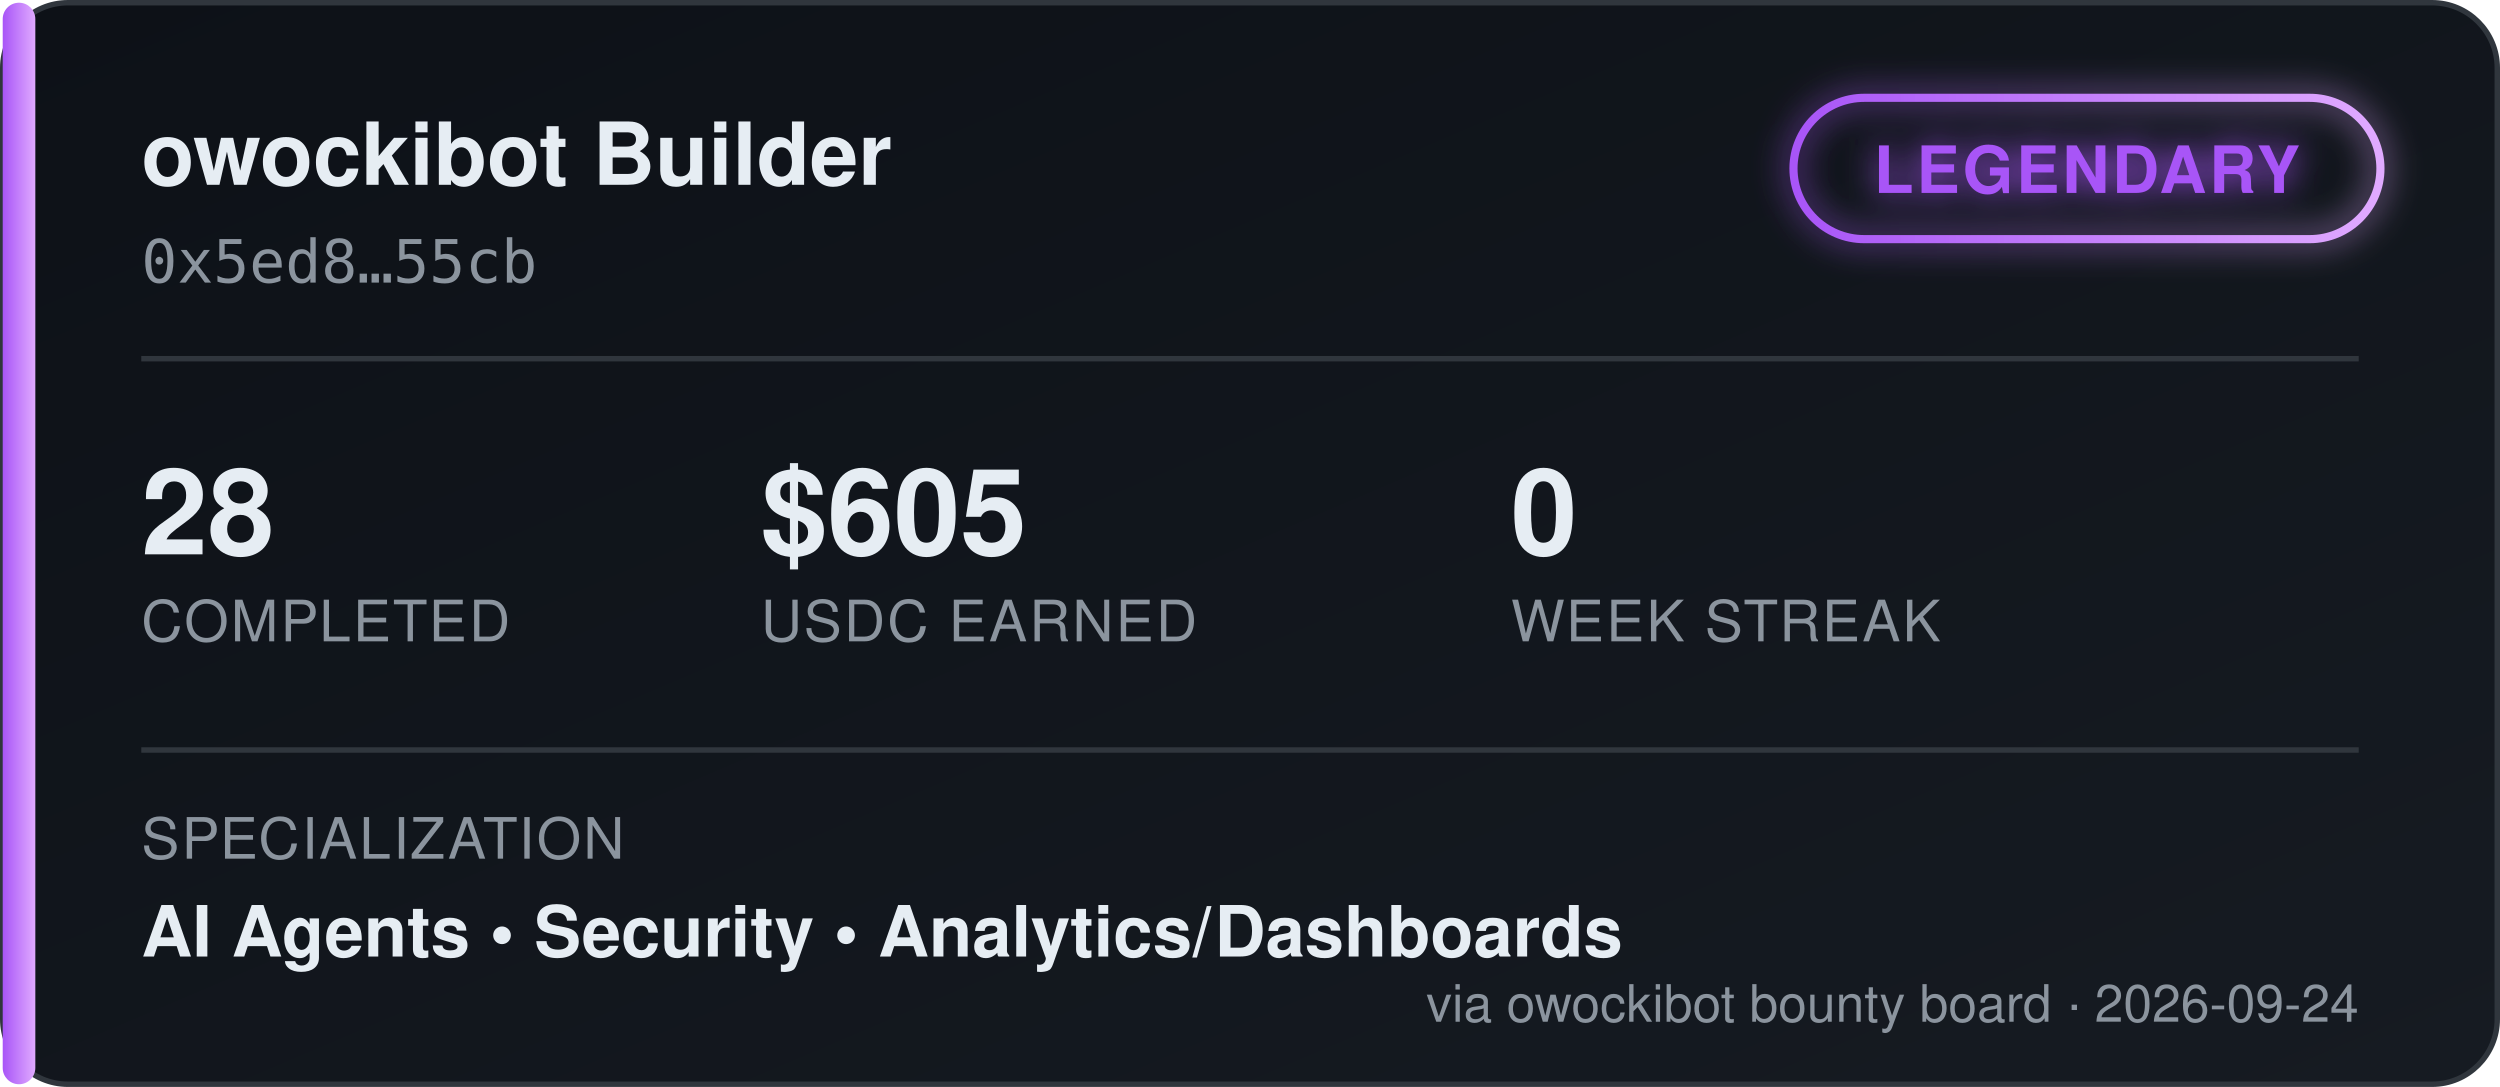
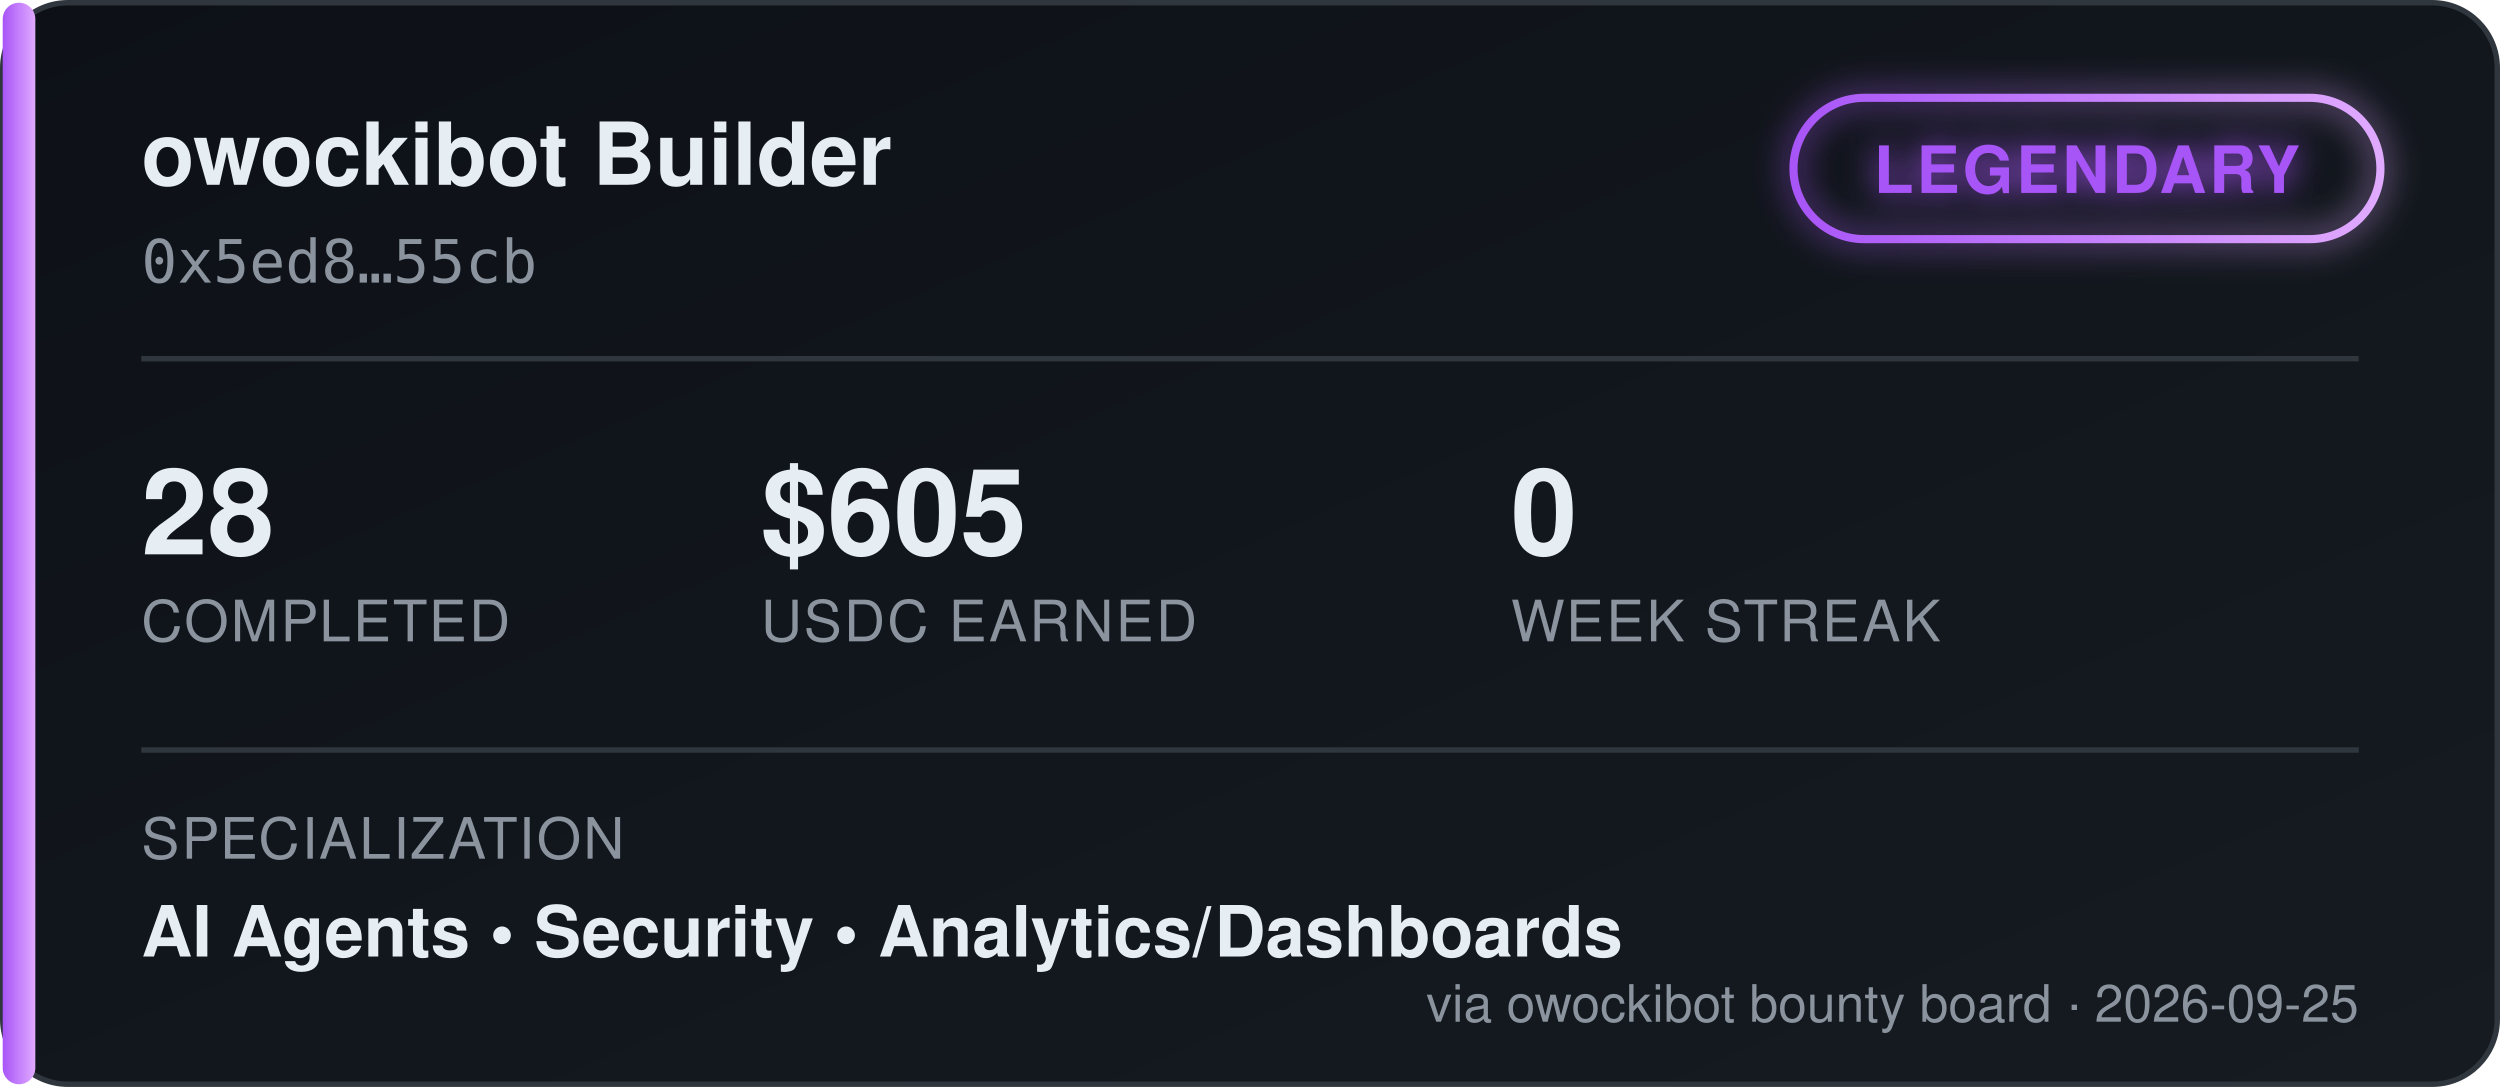
<svg xmlns="http://www.w3.org/2000/svg" width="460" height="200" viewBox="0 0 460 200" font-family="'Segoe UI', Helvetica, Arial, sans-serif">
  <defs>
    <linearGradient id="bgGrad" x1="0" y1="0" x2="1" y2="1">
      <stop offset="0%" stop-color="#0d1117" />
      <stop offset="100%" stop-color="#161b22" />
    </linearGradient>
    <linearGradient id="tierGrad" x1="0" y1="0" x2="1" y2="0">
      <stop offset="0%" stop-color="#a855f7" />
      <stop offset="100%" stop-color="#e0aaff" />
    </linearGradient>
    <filter id="glow" x="-50%" y="-50%" width="200%" height="200%">
      <feGaussianBlur stdDeviation="3" result="blur" />
      <feMerge>
        <feMergeNode in="blur" />
        <feMergeNode in="SourceGraphic" />
      </feMerge>
    </filter>
  </defs>
  <rect x="0.5" y="0.5" width="459" height="199" rx="12" fill="url(#bgGrad)" stroke="#30363d" />
  <rect x="0.5" y="0.5" width="6" height="199" rx="3" fill="url(#tierGrad)" />
  <text x="26" y="34" fill="#e6edf3" font-size="16" font-weight="700">owockibot Builder</text>
  <text x="26" y="52" fill="#8b949e" font-size="11" font-family="monospace">0x5ed8…55cb</text>
  <g transform="translate(330, 18)" filter="url(#glow)">
    <rect x="0" y="0" width="108" height="26" rx="13" fill="none" stroke="url(#tierGrad)" stroke-width="1.5" />
    <text x="54" y="17.5" fill="#a855f7" font-size="12" font-weight="700" text-anchor="middle" letter-spacing="0.5">LEGENDARY</text>
  </g>
  <line x1="26" y1="66" x2="434" y2="66" stroke="#30363d" stroke-width="1" />
  <g font-size="22" font-weight="700" fill="#e6edf3">
    <text x="26" y="102">28</text>
    <text x="140" y="102">$605</text>
    <text x="278" y="102">0</text>
  </g>
  <g font-size="10.5" fill="#8b949e" letter-spacing="0.4">
    <text x="26" y="118">COMPLETED</text>
    <text x="140" y="118">USDC EARNED</text>
    <text x="278" y="118">WEEK STREAK</text>
  </g>
  <line x1="26" y1="138" x2="434" y2="138" stroke="#30363d" stroke-width="1" />
  <text x="26" y="158" fill="#8b949e" font-size="10.5" letter-spacing="0.4">SPECIALIZATION</text>
  <text x="26" y="176" fill="#e6edf3" font-size="13" font-weight="600">AI Agents  •  Security  •  Analytics/Dashboards</text>
-   <text x="434" y="188" fill="#8b949e" font-size="9.5" text-anchor="end">via owockibot bounty board · 2026-09-24</text>
+   <text x="434" y="188" fill="#8b949e" font-size="9.5" text-anchor="end">via owockibot bounty board · 2026-09-25</text>
</svg>
